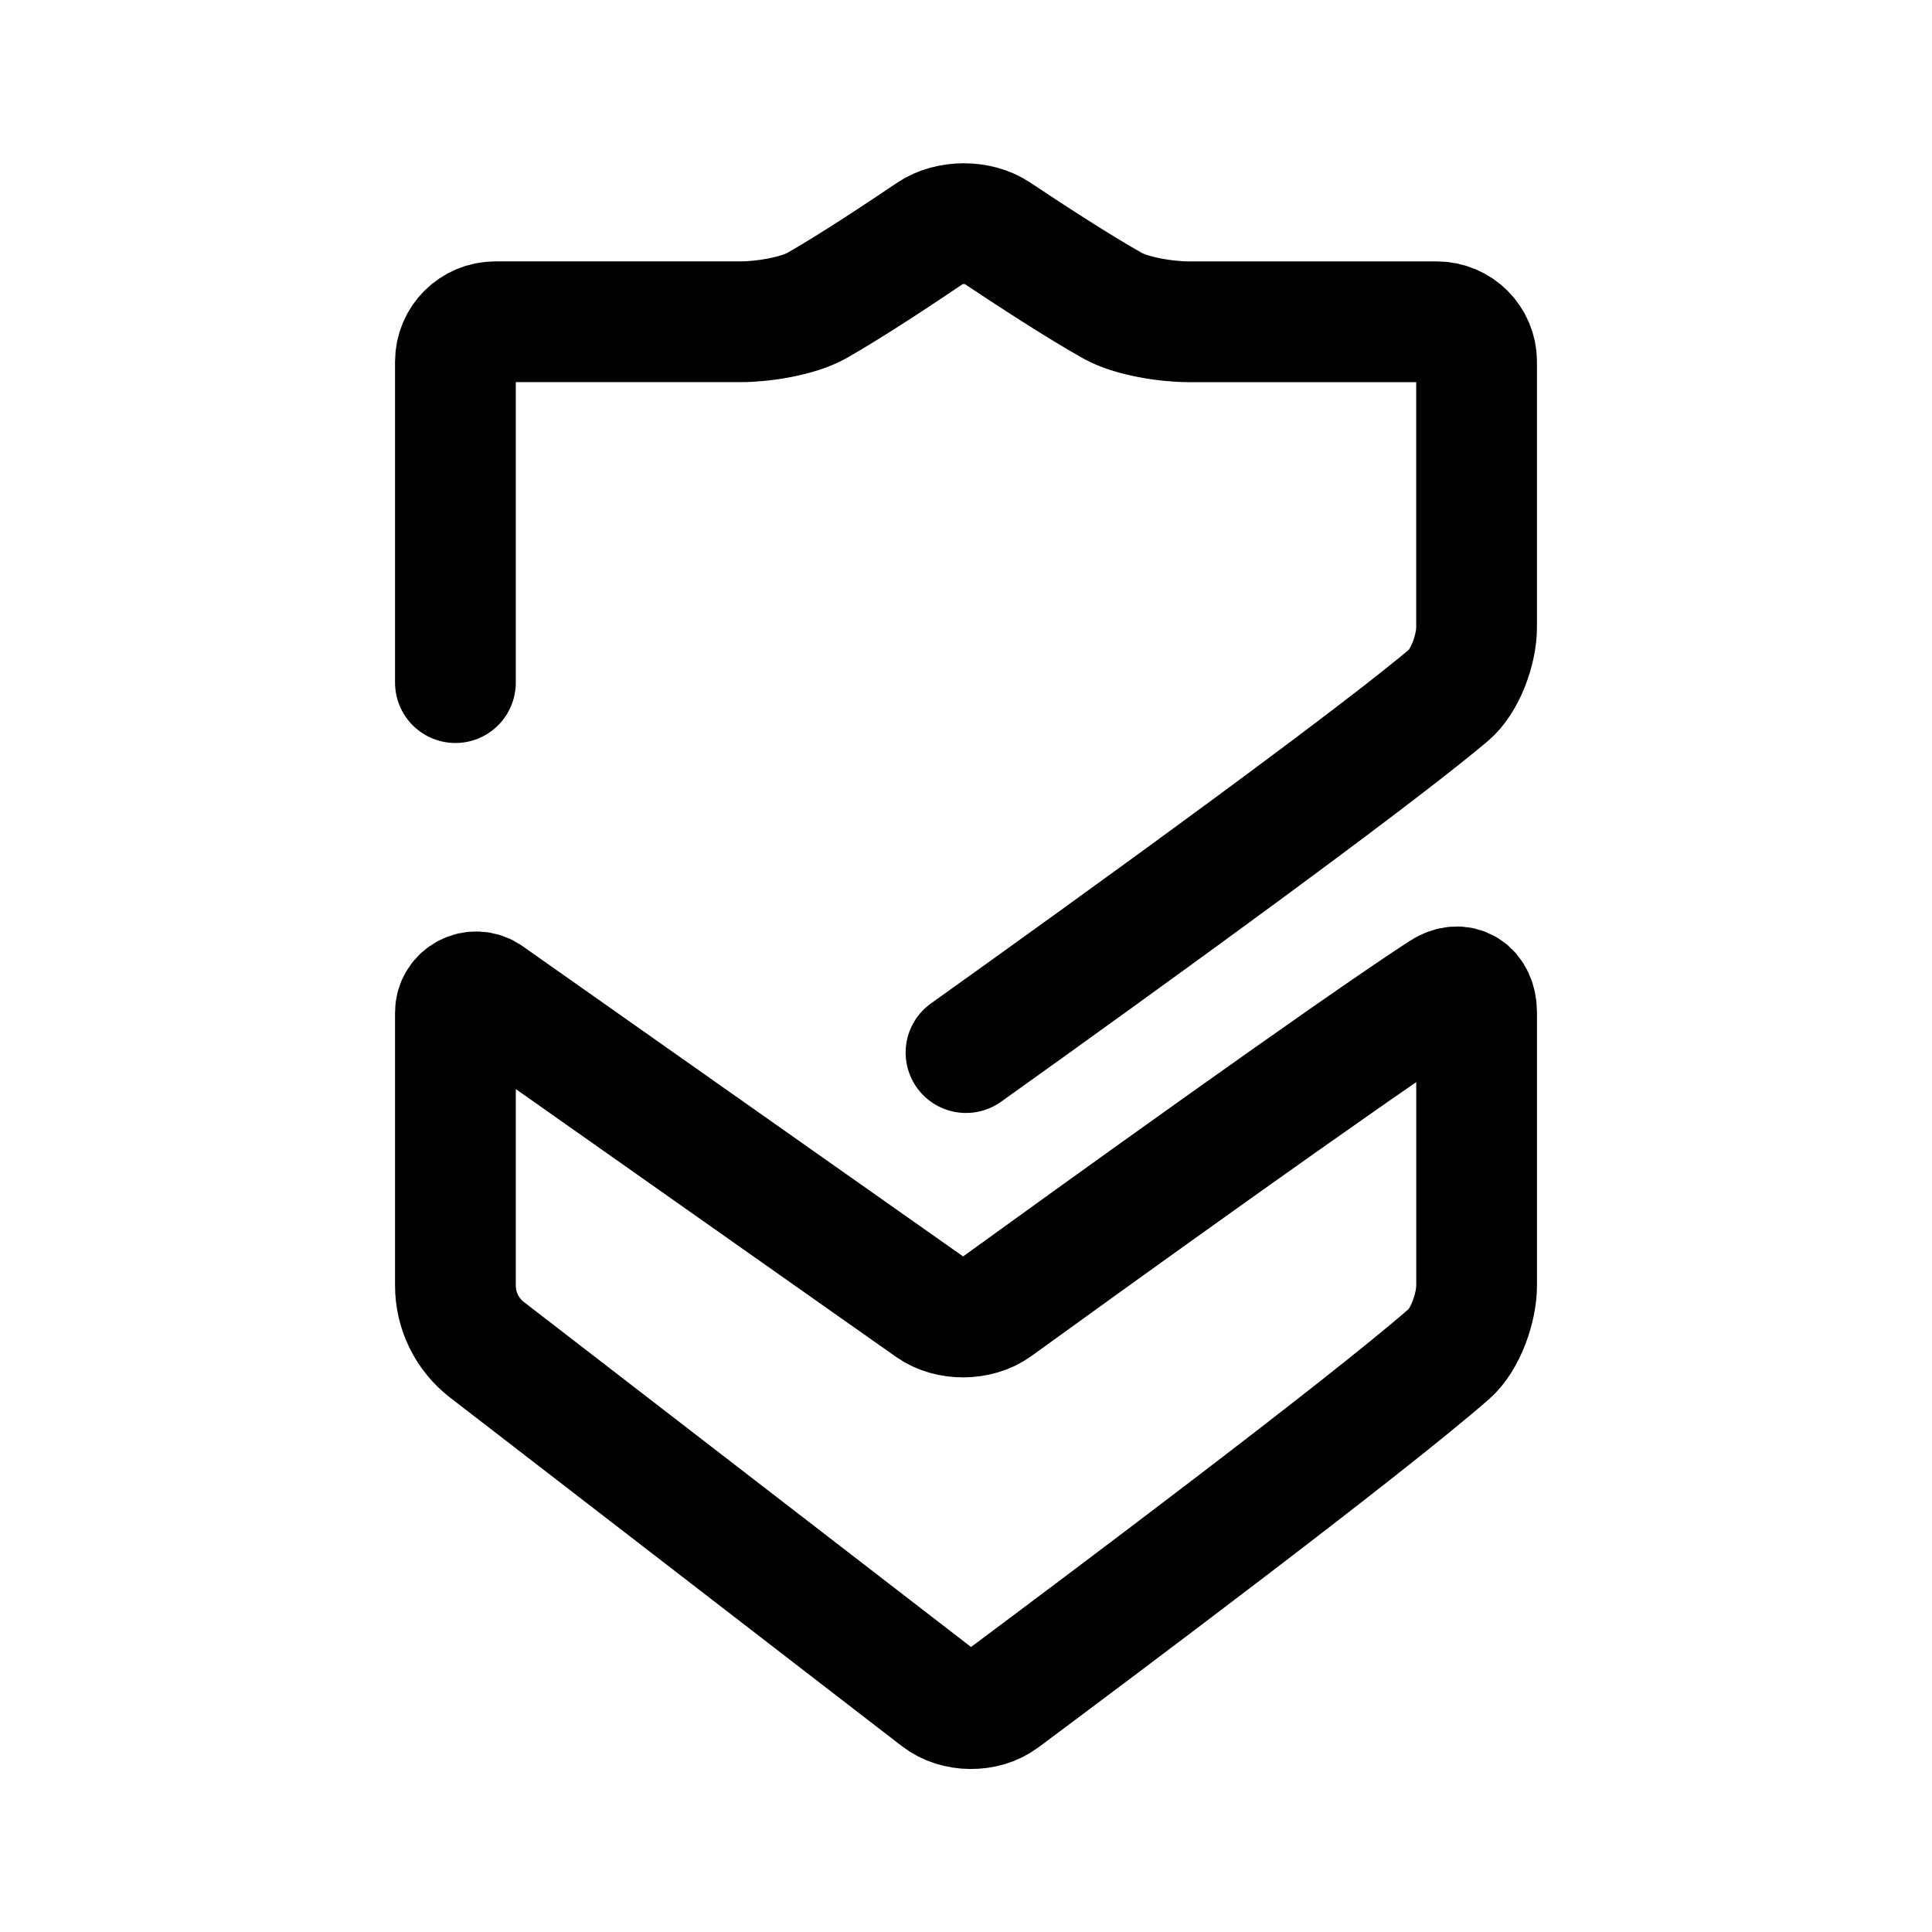
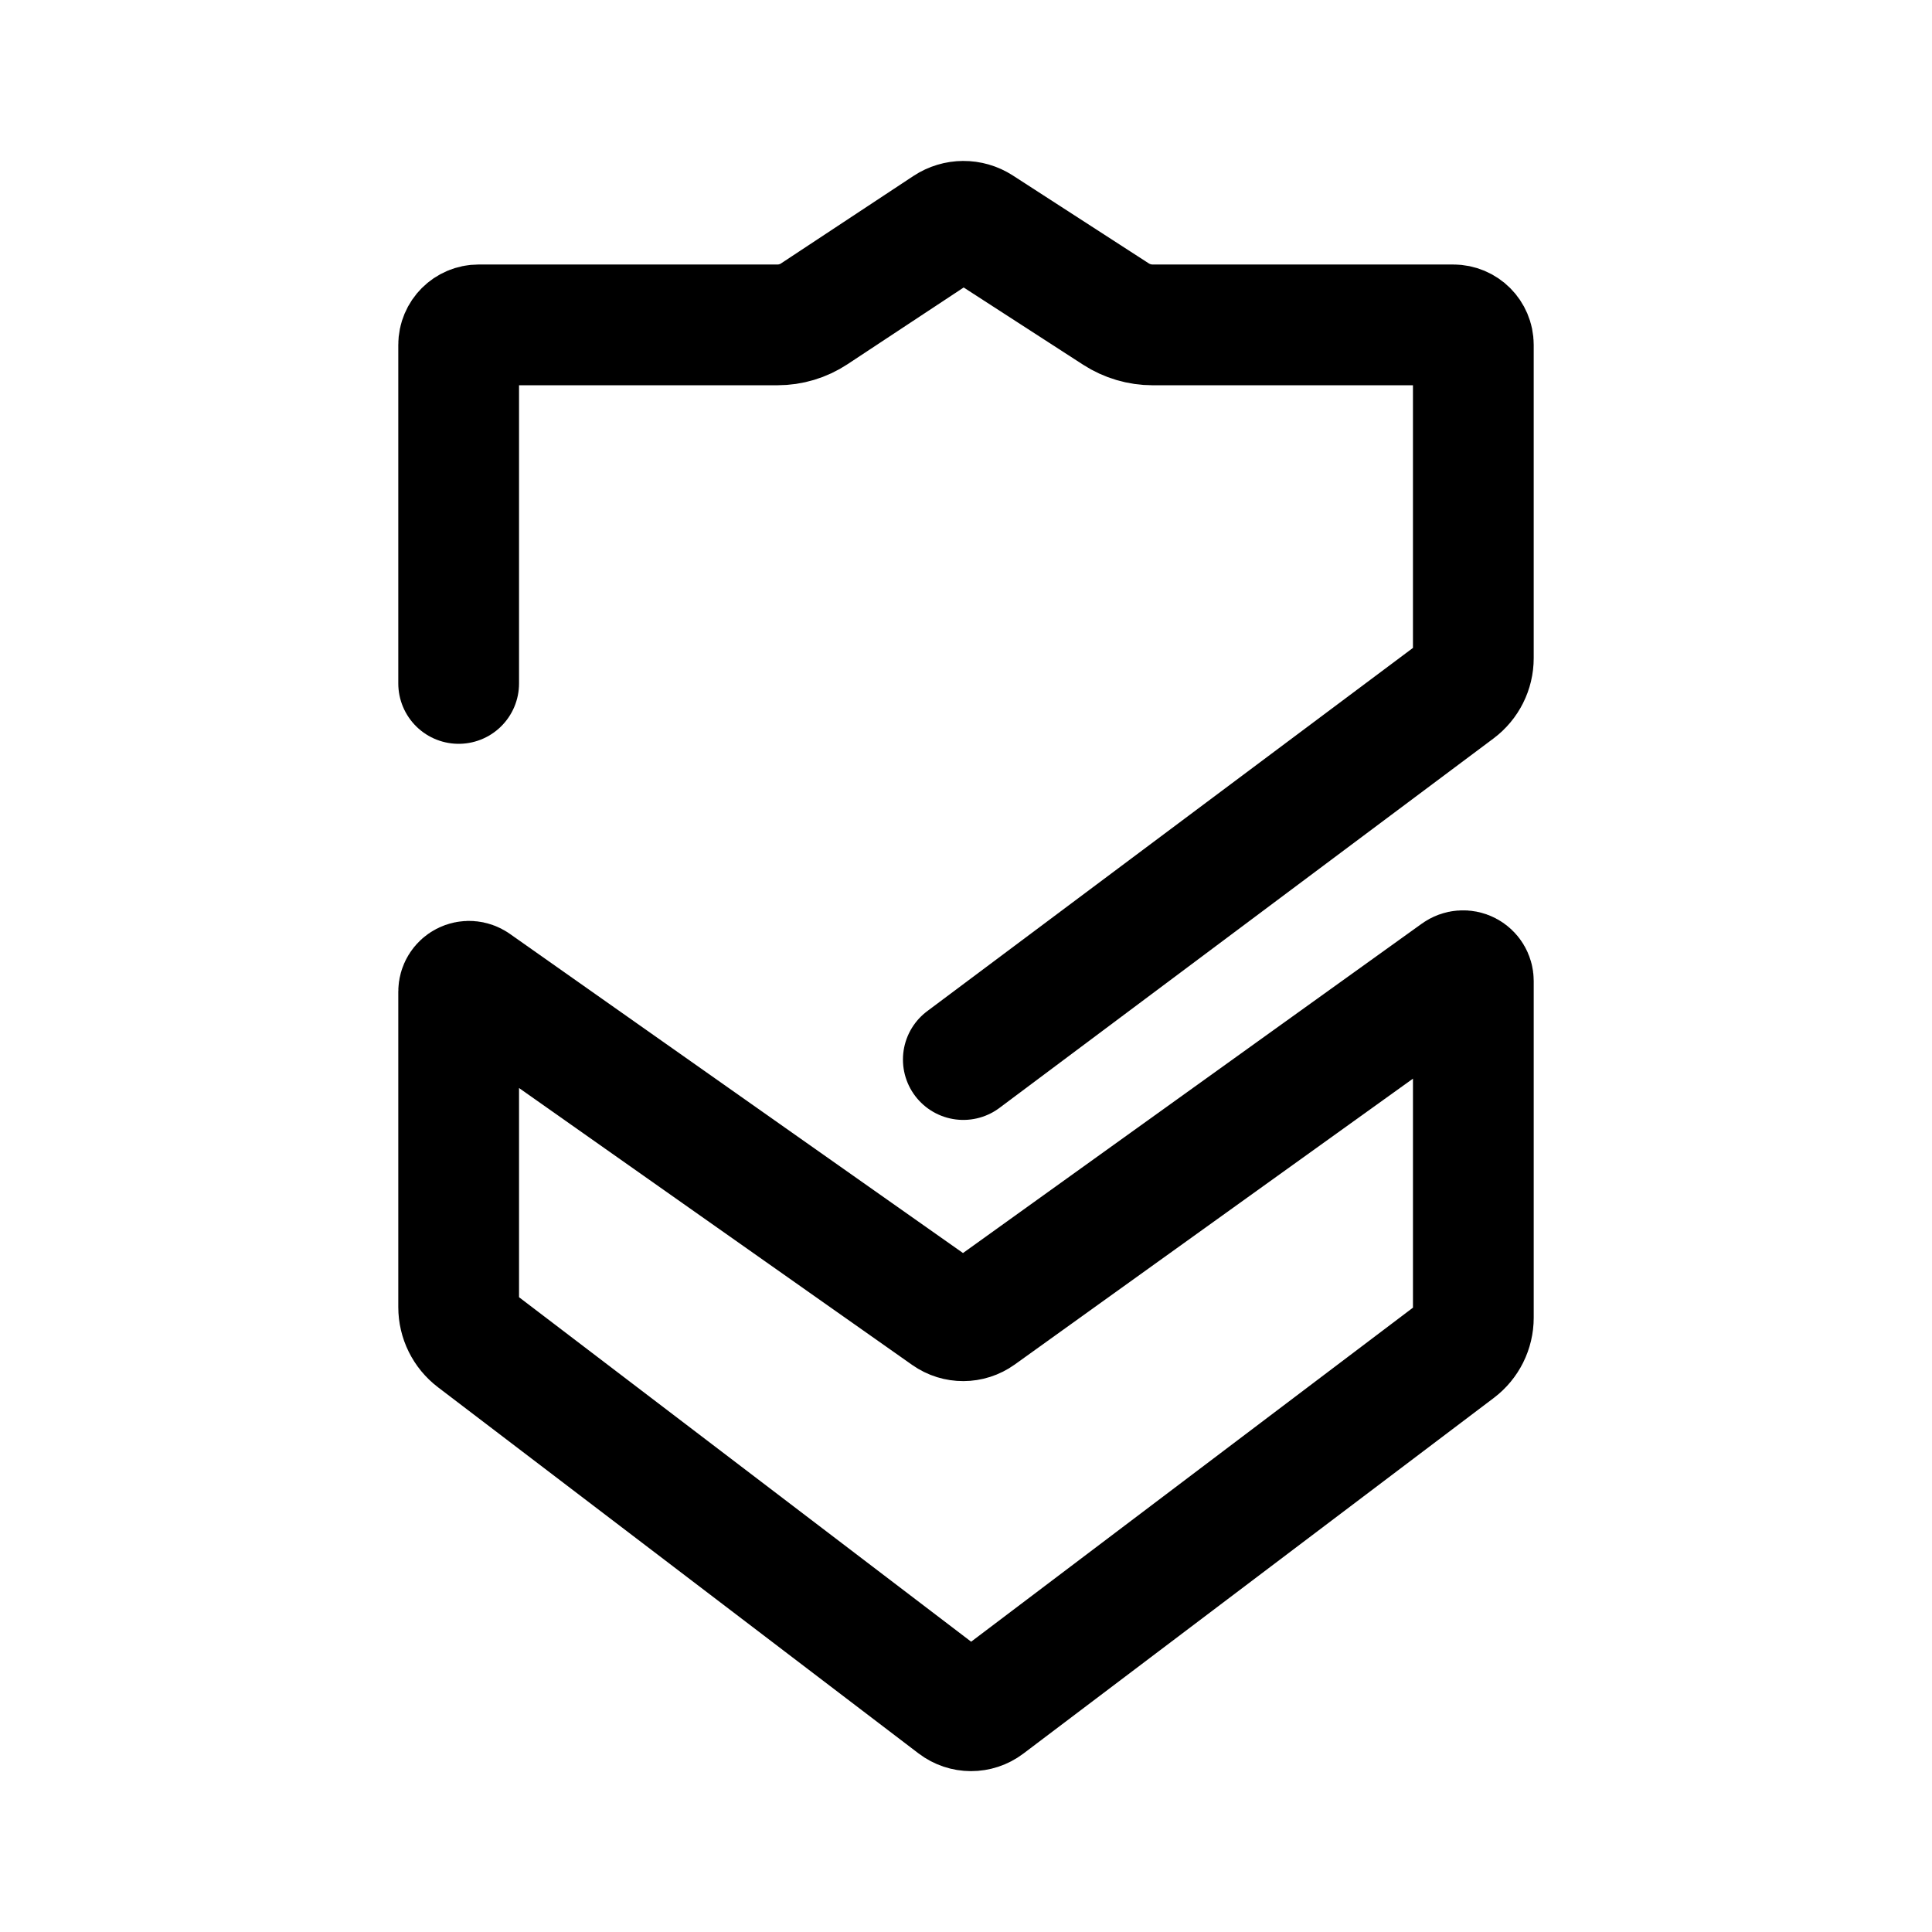
<svg xmlns="http://www.w3.org/2000/svg" width="192" height="192" viewBox="0 0 192 192" version="1.1" id="svg1" xml:space="preserve">
  <defs id="defs1" />
-   <g id="g1" style="stroke-width:12;stroke-dasharray:none" transform="translate(0.821395)">
-     <path id="path89" style="fill:none;stroke:#000000;stroke-width:12;stroke-linecap:round;stroke-linejoin:round;stroke-dasharray:none;stroke-opacity:1" d="m 44.437,67.838 v -31.894 a 3.968,3.968 0 0 1 3.968,-3.968 h 24.403 c 2.192,0 5.671,-0.544 7.566,-1.622 3.344,-1.902 8.128,-5.067 11.288,-7.202 1.815,-1.227 4.742,-1.236 6.565,-0.02 3.214,2.142 8.103,5.333 11.501,7.24 1.901,1.067 5.381,1.606 7.573,1.606 h 24.651 a 3.968,3.968 0 0 1 3.968,3.968 v 26.393 c 0,2.191 -1.12,5.352 -2.784,6.752 -10.616,8.931 -47.957,35.514 -47.957,35.514 m -47.6,29.54 44.891,34.635 c 1.735,1.339 4.568,1.365 6.325,0.056 9.208,-6.864 35.764,-26.758 44.387,-34.282 1.639,-1.43 2.74,-4.607 2.74,-6.798 v -27.125 c 0,-2.191 -1.605,-3.246 -3.414,-2.069 -9.345,6.081 -35.252,24.759 -44.356,31.344 -1.776,1.284 -4.666,1.304 -6.458,0.043 L 47.681,98.949 c -1.364,-0.961 -3.244,0.015 -3.244,1.683 v 27.123 c -3.5e-5,2.502 1.16,4.863 3.141,6.392 z" />
+   <g id="g18" transform="matrix(0.993632,0,0,0.993632,0.6113282,0.513727)" style="fill:none;stroke:#000000;stroke-width:12.077;stroke-linecap:round;stroke-linejoin:round;stroke-dasharray:none;stroke-opacity:1">
+     <path style="fill:none;stroke:#000000;stroke-width:12.077;stroke-linecap:round;stroke-linejoin:round;stroke-dasharray:none;stroke-opacity:1" d="m 45.258,67.838 5e-6,-33.862 a 2,2 135 0 1 2,-2 h 29.892 a 6.656,6.656 163.276 0 0 3.669,-1.102 l 13.245,-8.749 a 3.06,3.06 179.718 0 1 3.348,-0.016 l 13.583,8.782 a 6.777,6.777 16.442 0 0 3.68,1.086 l 30.066,0 a 2,2 45 0 1 2,2 v 31.332 a 3.993,3.993 116.605 0 1 -1.602,3.198 l -49.407,36.947" id="path17" />
+     <path style="fill:none;stroke:#000000;stroke-width:12.077;stroke-linecap:round;stroke-linejoin:round;stroke-dasharray:none;stroke-opacity:1" d="m 46.894,97.815 47.204,33.249 a 2.812,2.812 179.742 0 0 3.26,-0.015 L 145.117,96.763 a 1.026,1.026 27.163 0 1 1.625,0.834 v 33.678 a 4.019,4.019 116.455 0 1 -1.595,3.206 l -47.051,35.572 a 2.635,2.635 0.108 0 1 -3.186,-0.006 L 46.849,133.426 a 4.038,4.038 63.653 0 1 -1.591,-3.212 V 98.664 a 1.038,1.038 152.58 0 1 1.635,-0.848 z" id="path18" />
  </g>
</svg>
